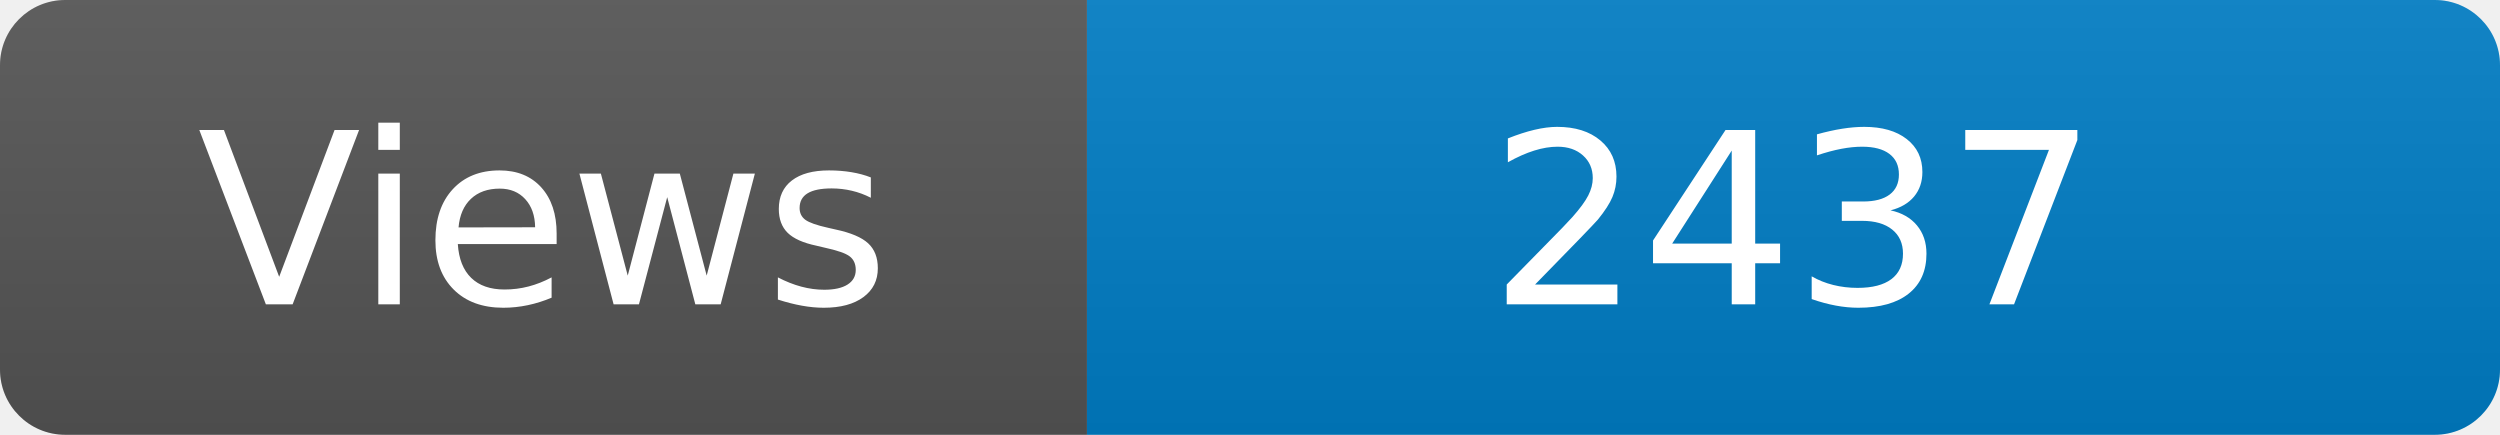
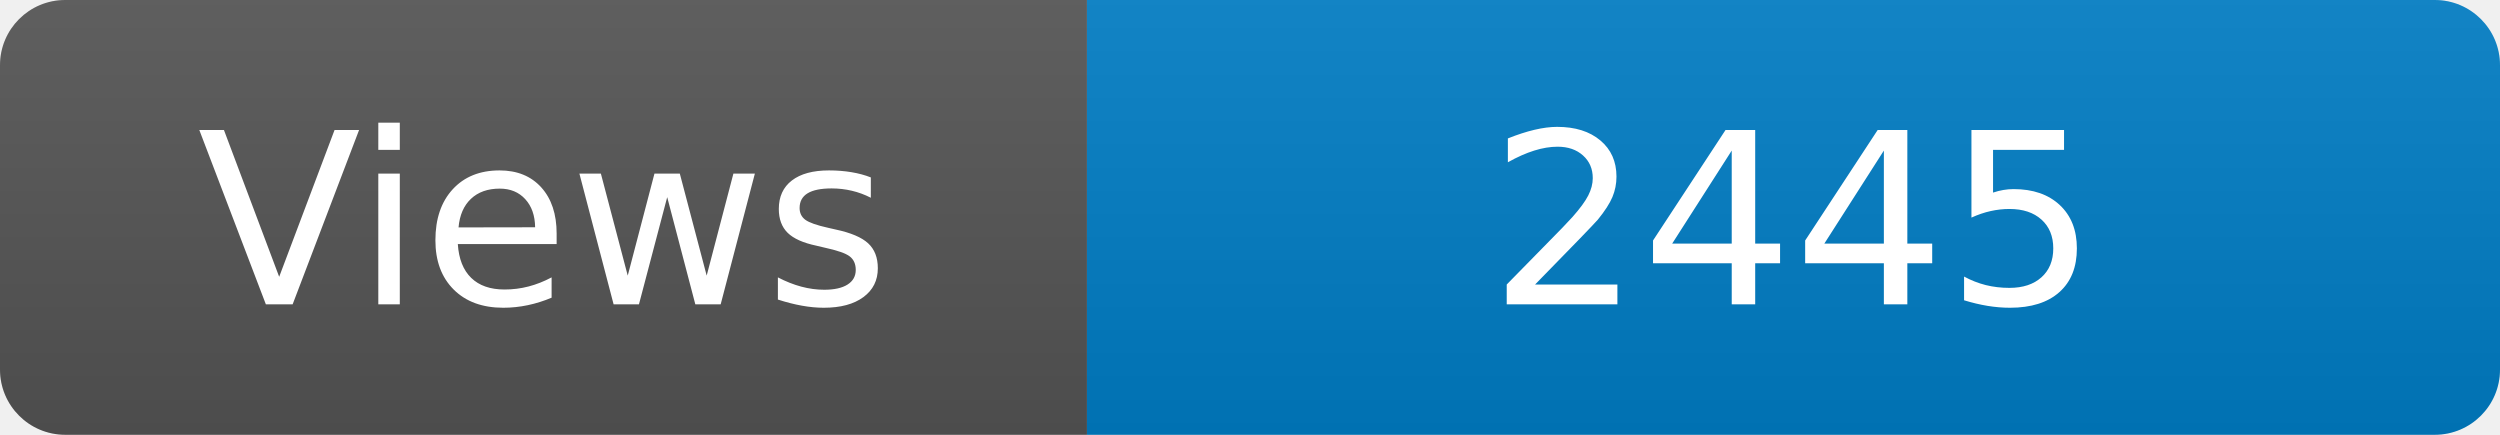
<svg xmlns="http://www.w3.org/2000/svg" width="115" height="20" role="img" aria-label="Maintained?: yes">
  <linearGradient id="s" x2="0" y2="100%">
    <stop offset="0" stop-color="#bbb" stop-opacity=".1" />
    <stop offset="1" stop-opacity=".1" />
  </linearGradient>
  <clipPath id="r">
    <rect width="115" height="20" rx="3" fill="#fff" />
  </clipPath>
  <g clip-path="url(#r)">
    <rect width="50" height="20" fill="#555" />
    <rect x="50" width="160" height="20" fill="#007ec6" />
    <rect width="115" height="20" fill="url(#s)" />
  </g>
  <g fill="#fff" text-anchor="middle" font-family="Verdana,Geneva,DejaVu Sans,sans-serif" font-size="110">
    <text x="250" y="140" transform="scale(.1)" fill="#fff">Views</text>
-     <text x="825" y="140" transform="scale(.1)" fill="#fff">2437</text>
+     <text x="825" y="140" transform="scale(.1)" fill="#fff">2445</text>
  </g>
</svg>
